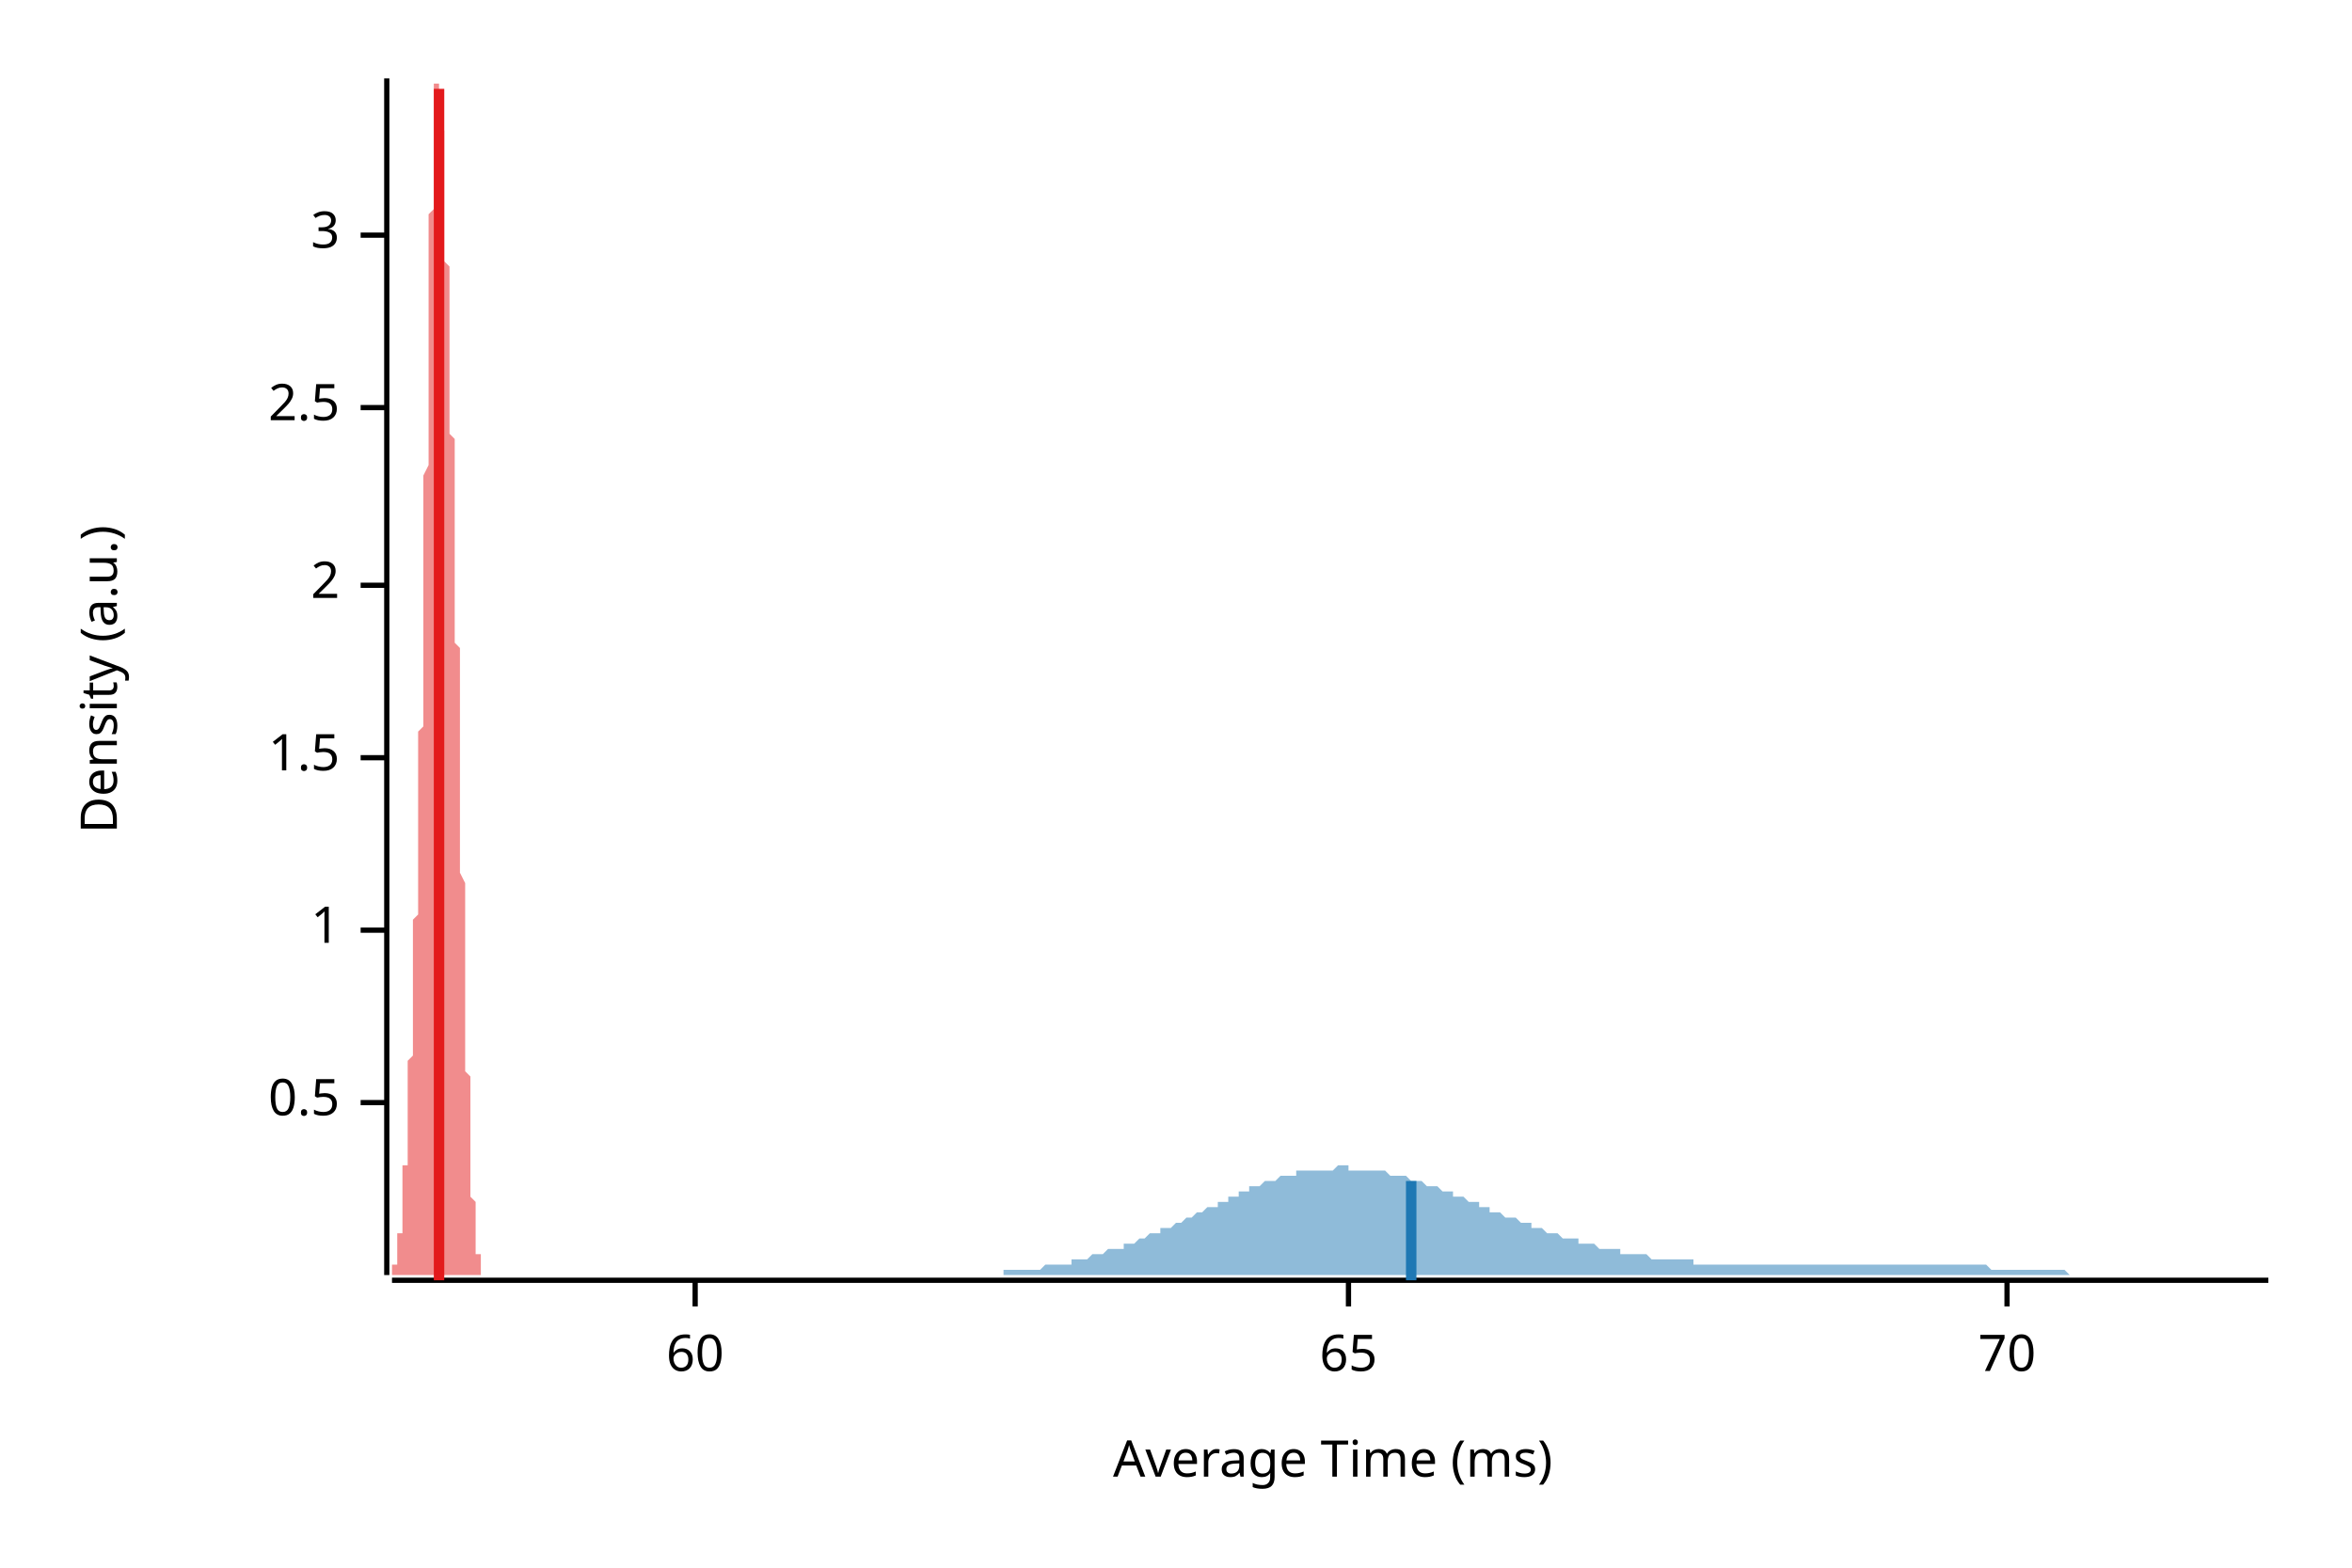
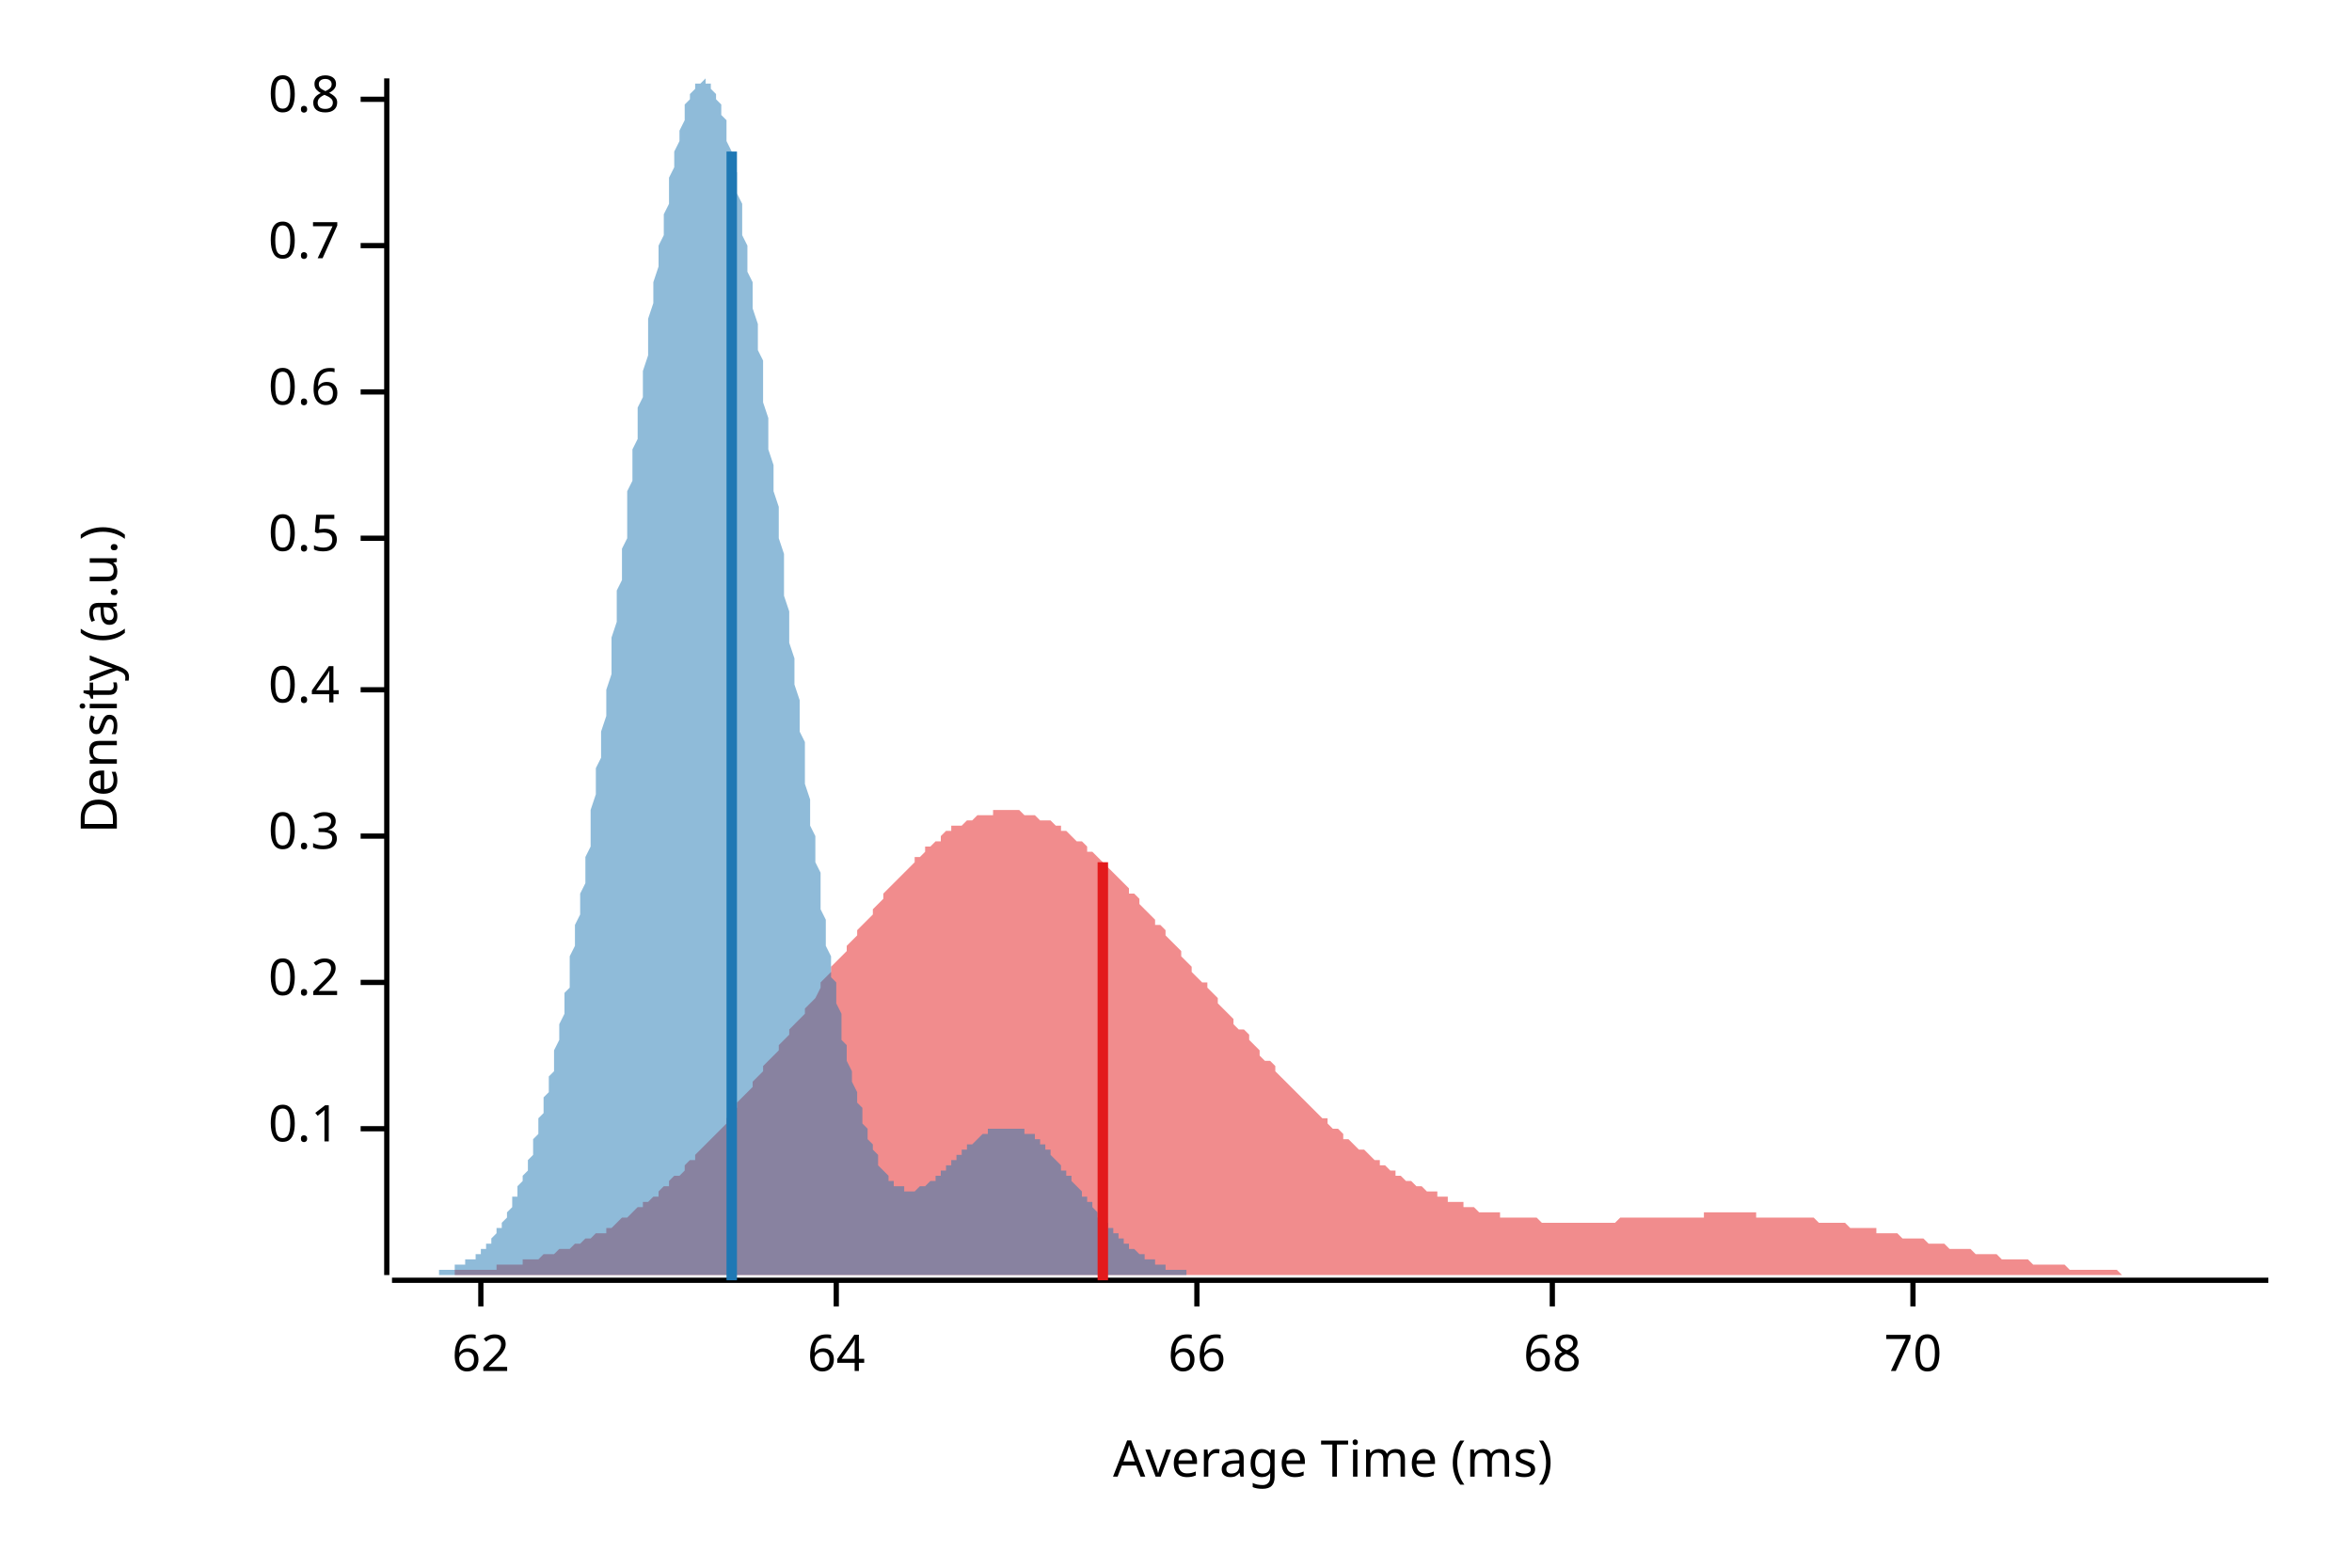
<svg xmlns="http://www.w3.org/2000/svg" width="450" height="300" viewBox="0 0 450 300">
  <text x="15" y="130" dy="0.76em" text-anchor="middle" font-family="sans-serif" font-size="9.677" opacity="1" fill="#000000" transform="rotate(270, 15, 130)">
Density (a.u.)
</text>
  <text x="255" y="285" dy="-0.5ex" text-anchor="middle" font-family="sans-serif" font-size="9.677" opacity="1" fill="#000000">
Average Time (ms)
</text>
  <polyline fill="none" opacity="1" stroke="#000000" stroke-width="1" points="74,15 74,244 " />
-   <text x="65" y="211" dy="0.5ex" text-anchor="end" font-family="sans-serif" font-size="9.677" opacity="1" fill="#000000">
+   <text x="65" y="216" dy="0.5ex" text-anchor="end" font-family="sans-serif" font-size="9.677" opacity="1" fill="#000000">
+ 0.1
+ </text>
+   <polyline fill="none" opacity="1" stroke="#000000" stroke-width="1" points="69,216 74,216 " />
+   <text x="65" y="188" dy="0.5ex" text-anchor="end" font-family="sans-serif" font-size="9.677" opacity="1" fill="#000000">
+ 0.2
+ </text>
+   <polyline fill="none" opacity="1" stroke="#000000" stroke-width="1" points="69,188 74,188 " />
+   <text x="65" y="160" dy="0.5ex" text-anchor="end" font-family="sans-serif" font-size="9.677" opacity="1" fill="#000000">
+ 0.3
+ </text>
+   <polyline fill="none" opacity="1" stroke="#000000" stroke-width="1" points="69,160 74,160 " />
+   <text x="65" y="132" dy="0.5ex" text-anchor="end" font-family="sans-serif" font-size="9.677" opacity="1" fill="#000000">
+ 0.4
+ </text>
+   <polyline fill="none" opacity="1" stroke="#000000" stroke-width="1" points="69,132 74,132 " />
+   <text x="65" y="103" dy="0.5ex" text-anchor="end" font-family="sans-serif" font-size="9.677" opacity="1" fill="#000000">
0.5
</text>
-   <polyline fill="none" opacity="1" stroke="#000000" stroke-width="1" points="69,211 74,211 " />
-   <text x="65" y="178" dy="0.5ex" text-anchor="end" font-family="sans-serif" font-size="9.677" opacity="1" fill="#000000">
- 1
+   <polyline fill="none" opacity="1" stroke="#000000" stroke-width="1" points="69,103 74,103 " />
+   <text x="65" y="75" dy="0.5ex" text-anchor="end" font-family="sans-serif" font-size="9.677" opacity="1" fill="#000000">
+ 0.6
</text>
-   <polyline fill="none" opacity="1" stroke="#000000" stroke-width="1" points="69,178 74,178 " />
-   <text x="65" y="145" dy="0.5ex" text-anchor="end" font-family="sans-serif" font-size="9.677" opacity="1" fill="#000000">
- 1.5
+   <polyline fill="none" opacity="1" stroke="#000000" stroke-width="1" points="69,75 74,75 " />
+   <text x="65" y="47" dy="0.5ex" text-anchor="end" font-family="sans-serif" font-size="9.677" opacity="1" fill="#000000">
+ 0.7
</text>
-   <polyline fill="none" opacity="1" stroke="#000000" stroke-width="1" points="69,145 74,145 " />
-   <text x="65" y="112" dy="0.5ex" text-anchor="end" font-family="sans-serif" font-size="9.677" opacity="1" fill="#000000">
- 2
+   <polyline fill="none" opacity="1" stroke="#000000" stroke-width="1" points="69,47 74,47 " />
+   <text x="65" y="19" dy="0.5ex" text-anchor="end" font-family="sans-serif" font-size="9.677" opacity="1" fill="#000000">
+ 0.8
</text>
-   <polyline fill="none" opacity="1" stroke="#000000" stroke-width="1" points="69,112 74,112 " />
-   <text x="65" y="78" dy="0.5ex" text-anchor="end" font-family="sans-serif" font-size="9.677" opacity="1" fill="#000000">
- 2.5
+   <polyline fill="none" opacity="1" stroke="#000000" stroke-width="1" points="69,19 74,19 " />
+   <polyline fill="none" opacity="1" stroke="#000000" stroke-width="1" points="75,245 434,245 " />
+   <text x="92" y="255" dy="0.76em" text-anchor="middle" font-family="sans-serif" font-size="9.677" opacity="1" fill="#000000">
+ 62
</text>
-   <polyline fill="none" opacity="1" stroke="#000000" stroke-width="1" points="69,78 74,78 " />
-   <text x="65" y="45" dy="0.5ex" text-anchor="end" font-family="sans-serif" font-size="9.677" opacity="1" fill="#000000">
- 3
+   <polyline fill="none" opacity="1" stroke="#000000" stroke-width="1" points="92,245 92,250 " />
+   <text x="160" y="255" dy="0.76em" text-anchor="middle" font-family="sans-serif" font-size="9.677" opacity="1" fill="#000000">
+ 64
</text>
-   <polyline fill="none" opacity="1" stroke="#000000" stroke-width="1" points="69,45 74,45 " />
-   <polyline fill="none" opacity="1" stroke="#000000" stroke-width="1" points="75,245 434,245 " />
-   <text x="133" y="255" dy="0.76em" text-anchor="middle" font-family="sans-serif" font-size="9.677" opacity="1" fill="#000000">
- 60
+   <polyline fill="none" opacity="1" stroke="#000000" stroke-width="1" points="160,245 160,250 " />
+   <text x="229" y="255" dy="0.76em" text-anchor="middle" font-family="sans-serif" font-size="9.677" opacity="1" fill="#000000">
+ 66
</text>
-   <polyline fill="none" opacity="1" stroke="#000000" stroke-width="1" points="133,245 133,250 " />
-   <text x="258" y="255" dy="0.76em" text-anchor="middle" font-family="sans-serif" font-size="9.677" opacity="1" fill="#000000">
- 65
+   <polyline fill="none" opacity="1" stroke="#000000" stroke-width="1" points="229,245 229,250 " />
+   <text x="297" y="255" dy="0.76em" text-anchor="middle" font-family="sans-serif" font-size="9.677" opacity="1" fill="#000000">
+ 68
</text>
-   <polyline fill="none" opacity="1" stroke="#000000" stroke-width="1" points="258,245 258,250 " />
-   <text x="384" y="255" dy="0.76em" text-anchor="middle" font-family="sans-serif" font-size="9.677" opacity="1" fill="#000000">
+   <polyline fill="none" opacity="1" stroke="#000000" stroke-width="1" points="297,245 297,250 " />
+   <text x="366" y="255" dy="0.76em" text-anchor="middle" font-family="sans-serif" font-size="9.677" opacity="1" fill="#000000">
70
</text>
-   <polyline fill="none" opacity="1" stroke="#000000" stroke-width="1" points="384,245 384,250 " />
-   <polygon opacity="0.5" fill="#E31A1C" points="75,244 75,244 75,244 75,244 75,244 75,244 75,244 75,244 75,244 75,244 75,244 75,244 75,244 75,244 75,243 75,243 75,243 75,243 75,243 75,243 75,243 75,243 75,243 75,243 75,243 75,242 75,242 75,242 76,242 76,242 76,242 76,242 76,242 76,241 76,241 76,241 76,241 76,241 76,241 76,240 76,240 76,240 76,240 76,239 76,239 76,239 76,239 76,238 76,238 76,238 76,238 76,237 76,237 76,237 76,236 77,236 77,236 77,235 77,235 77,234 77,234 77,234 77,233 77,233 77,232 77,232 77,231 77,231 77,231 77,230 77,230 77,229 77,229 77,228 77,227 77,227 77,226 77,226 77,225 77,225 77,224 77,223 78,223 78,222 78,221 78,221 78,220 78,219 78,219 78,218 78,217 78,217 78,216 78,215 78,214 78,214 78,213 78,212 78,211 78,211 78,210 78,209 78,208 78,207 78,207 78,206 78,205 78,204 78,203 79,202 79,202 79,201 79,200 79,199 79,198 79,197 79,196 79,195 79,194 79,194 79,193 79,192 79,191 79,190 79,189 79,188 79,187 79,186 79,185 79,184 79,183 79,182 79,181 79,180 79,179 79,178 79,176 80,175 80,174 80,173 80,172 80,171 80,170 80,168 80,167 80,166 80,165 80,163 80,162 80,161 80,160 80,158 80,157 80,155 80,154 80,153 80,151 80,150 80,148 80,147 80,145 80,144 80,142 80,140 81,139 81,137 81,136 81,134 81,132 81,130 81,129 81,127 81,125 81,123 81,122 81,120 81,118 81,116 81,114 81,112 81,110 81,108 81,107 81,105 81,103 81,101 81,99 81,97 81,95 81,93 81,91 82,89 82,87 82,85 82,83 82,81 82,79 82,77 82,75 82,73 82,71 82,69 82,67 82,65 82,63 82,62 82,60 82,58 82,56 82,54 82,53 82,51 82,49 82,48 82,46 82,44 82,43 82,41 83,40 83,38 83,37 83,36 83,34 83,33 83,32 83,31 83,29 83,28 83,27 83,26 83,25 83,24 83,23 83,23 83,22 83,21 83,20 83,20 83,19 83,18 83,18 83,18 83,17 83,17 83,16 84,16 84,16 84,16 84,16 84,16 84,16 84,15 84,16 84,16 84,16 84,16 84,16 84,16 84,17 84,17 84,17 84,18 84,18 84,19 84,19 84,20 84,20 84,21 84,21 84,22 84,23 84,23 84,24 85,25 85,25 85,26 85,27 85,28 85,29 85,30 85,30 85,31 85,32 85,33 85,34 85,35 85,36 85,37 85,38 85,39 85,40 85,41 85,42 85,43 85,44 85,45 85,46 85,48 85,49 85,50 86,51 86,52 86,53 86,54 86,56 86,57 86,58 86,59 86,60 86,61 86,63 86,64 86,65 86,66 86,68 86,69 86,70 86,71 86,73 86,74 86,75 86,76 86,78 86,79 86,80 86,82 86,83 87,84 87,86 87,87 87,88 87,90 87,91 87,93 87,94 87,95 87,97 87,98 87,100 87,101 87,103 87,104 87,106 87,107 87,109 87,110 87,112 87,113 87,115 87,116 87,118 87,119 87,121 87,123 88,124 88,126 88,127 88,129 88,131 88,132 88,134 88,135 88,137 88,139 88,140 88,142 88,143 88,145 88,147 88,148 88,150 88,152 88,153 88,155 88,156 88,158 88,160 88,161 88,163 88,164 88,166 88,167 89,169 89,171 89,172 89,174 89,175 89,177 89,178 89,180 89,181 89,183 89,184 89,185 89,187 89,188 89,190 89,191 89,192 89,194 89,195 89,196 89,198 89,199 89,200 89,201 89,203 89,204 89,205 90,206 90,207 90,208 90,209 90,211 90,212 90,213 90,214 90,215 90,216 90,217 90,217 90,218 90,219 90,220 90,221 90,222 90,223 90,223 90,224 90,225 90,226 90,226 90,227 90,228 90,228 90,229 91,230 91,230 91,231 91,231 91,232 91,232 91,233 91,233 91,234 91,234 91,235 91,235 91,236 91,236 91,236 91,237 91,237 91,237 91,238 91,238 91,238 91,239 91,239 91,239 91,240 91,240 91,240 92,240 92,240 92,241 92,241 92,241 92,241 92,241 92,242 92,242 92,242 92,242 92,242 92,242 92,242 92,243 92,243 92,243 92,243 92,243 92,243 92,243 92,243 92,243 92,243 92,243 92,244 92,244 93,244 93,244 93,244 93,244 93,244 93,244 93,244 93,244 93,244 93,244 93,244 75,244 " />
-   <polygon opacity="0.5" fill="#1F78B4" points="170,244 171,244 171,244 172,244 172,244 173,244 173,244 174,244 174,244 175,244 176,244 176,244 177,244 177,244 178,244 178,244 179,244 179,244 180,244 180,244 181,244 181,244 182,244 182,244 183,244 183,244 184,244 184,244 185,244 186,244 186,244 187,244 187,244 188,244 188,244 189,244 189,244 190,244 190,244 191,244 191,244 192,244 192,243 193,243 193,243 194,243 195,243 195,243 196,243 196,243 197,243 197,243 198,243 198,243 199,243 199,243 200,242 200,242 201,242 201,242 202,242 202,242 203,242 203,242 204,242 205,242 205,241 206,241 206,241 207,241 207,241 208,241 208,241 209,240 209,240 210,240 210,240 211,240 211,240 212,239 212,239 213,239 214,239 214,239 215,239 215,238 216,238 216,238 217,238 217,238 218,237 218,237 219,237 219,237 220,236 220,236 221,236 221,236 222,236 222,235 223,235 224,235 224,235 225,234 225,234 226,234 226,234 227,233 227,233 228,233 228,233 229,232 229,232 230,232 230,232 231,231 231,231 232,231 233,231 233,230 234,230 234,230 235,230 235,229 236,229 236,229 237,229 237,228 238,228 238,228 239,228 239,227 240,227 240,227 241,227 241,227 242,226 243,226 243,226 244,226 244,226 245,225 245,225 246,225 246,225 247,225 247,225 248,225 248,224 249,224 249,224 250,224 250,224 251,224 251,224 252,224 253,224 253,224 254,224 254,224 255,224 255,224 256,223 256,223 257,223 257,223 258,223 258,224 259,224 259,224 260,224 260,224 261,224 262,224 262,224 263,224 263,224 264,224 264,224 265,224 265,224 266,225 266,225 267,225 267,225 268,225 268,225 269,225 269,225 270,226 270,226 271,226 272,226 272,226 273,227 273,227 274,227 274,227 275,227 275,227 276,228 276,228 277,228 277,228 278,228 278,229 279,229 279,229 280,229 281,230 281,230 282,230 282,230 283,230 283,231 284,231 284,231 285,231 285,232 286,232 286,232 287,232 287,232 288,233 288,233 289,233 289,233 290,233 291,234 291,234 292,234 292,234 293,234 293,235 294,235 294,235 295,235 295,235 296,236 296,236 297,236 297,236 298,236 298,236 299,237 300,237 300,237 301,237 301,237 302,237 302,238 303,238 303,238 304,238 304,238 305,238 305,238 306,239 306,239 307,239 307,239 308,239 308,239 309,239 310,239 310,240 311,240 311,240 312,240 312,240 313,240 313,240 314,240 314,240 315,240 315,240 316,241 316,241 317,241 317,241 318,241 318,241 319,241 320,241 320,241 321,241 321,241 322,241 322,241 323,241 323,241 324,241 324,242 325,242 325,242 326,242 326,242 327,242 327,242 328,242 329,242 329,242 330,242 330,242 331,242 331,242 332,242 332,242 333,242 333,242 334,242 334,242 335,242 335,242 336,242 336,242 337,242 337,242 338,242 339,242 339,242 340,242 340,242 341,242 341,242 342,242 342,242 343,242 343,242 344,242 344,242 345,242 345,242 346,242 346,242 347,242 348,242 348,242 349,242 349,242 350,242 350,242 351,242 351,242 352,242 352,242 353,242 353,242 354,242 354,242 355,242 355,242 356,242 356,242 357,242 358,242 358,242 359,242 359,242 360,242 360,242 361,242 361,242 362,242 362,242 363,242 363,242 364,242 364,242 365,242 365,242 366,242 367,242 367,242 368,242 368,242 369,242 369,242 370,242 370,242 371,242 371,242 372,242 372,242 373,242 373,242 374,242 374,242 375,242 375,242 376,242 377,242 377,242 378,242 378,242 379,242 379,242 380,242 380,242 381,243 381,243 382,243 382,243 383,243 383,243 384,243 384,243 385,243 385,243 386,243 387,243 387,243 388,243 388,243 389,243 389,243 390,243 390,243 391,243 391,243 392,243 392,243 393,243 393,243 394,243 394,243 395,243 396,244 396,244 397,244 397,244 398,244 398,244 399,244 399,244 400,244 400,244 401,244 401,244 402,244 402,244 403,244 403,244 404,244 404,244 405,244 406,244 406,244 407,244 407,244 408,244 408,244 409,244 409,244 410,244 410,244 411,244 411,244 412,244 412,244 413,244 413,244 414,244 415,244 415,244 416,244 416,244 417,244 417,244 418,244 418,244 419,244 419,244 420,244 420,244 421,244 421,244 422,244 422,244 423,244 423,244 424,244 425,244 425,244 426,244 426,244 427,244 427,244 428,244 428,244 429,244 429,244 430,244 430,244 431,244 431,244 432,244 432,244 433,244 434,244 434,244 170,244 " />
-   <polyline fill="none" opacity="1" stroke="#E31A1C" stroke-width="2" points="84,245 84,17 " />
-   <polyline fill="none" opacity="1" stroke="#1F78B4" stroke-width="2" points="270,245 270,226 " />
+   <polyline fill="none" opacity="1" stroke="#000000" stroke-width="1" points="366,245 366,250 " />
+   <polygon opacity="0.5" fill="#E31A1C" points="75,244 75,244 76,244 77,244 77,244 78,244 79,244 80,244 80,244 81,244 82,244 82,244 83,244 84,244 85,244 85,244 86,244 87,244 87,243 88,243 89,243 90,243 90,243 91,243 92,243 92,243 93,243 94,243 95,243 95,242 96,242 97,242 98,242 98,242 99,242 100,242 100,241 101,241 102,241 103,241 103,241 104,240 105,240 105,240 106,240 107,239 108,239 108,239 109,239 110,238 110,238 111,238 112,237 113,237 113,237 114,236 115,236 116,236 116,235 117,235 118,234 118,234 119,233 120,233 121,232 121,232 122,231 123,231 123,230 124,230 125,229 126,229 126,228 127,227 128,227 128,226 129,225 130,225 131,224 131,223 132,222 133,222 133,221 134,220 135,219 136,218 136,218 137,217 138,216 139,215 139,214 140,213 141,212 141,211 142,210 143,209 144,208 144,207 145,206 146,205 146,204 147,203 148,202 149,201 149,200 150,199 151,198 151,197 152,196 153,195 154,194 154,193 155,192 156,191 157,189 157,188 158,187 159,186 159,185 160,184 161,183 162,182 162,181 163,180 164,179 164,178 165,177 166,176 167,175 167,174 168,173 169,172 169,171 170,170 171,169 172,168 172,168 173,167 174,166 175,165 175,164 176,164 177,163 177,162 178,162 179,161 180,161 180,160 181,159 182,159 182,158 183,158 184,158 185,157 185,157 186,157 187,156 187,156 188,156 189,156 190,156 190,155 191,155 192,155 192,155 193,155 194,155 195,155 195,155 196,156 197,156 198,156 198,156 199,157 200,157 200,157 201,157 202,158 203,158 203,159 204,159 205,160 205,160 206,161 207,161 208,162 208,163 209,163 210,164 210,164 211,165 212,166 213,167 213,167 214,168 215,169 216,170 216,171 217,171 218,172 218,173 219,174 220,175 221,176 221,177 222,177 223,178 223,179 224,180 225,181 226,182 226,183 227,184 228,185 228,186 229,187 230,188 231,188 231,189 232,190 233,191 233,192 234,193 235,194 236,195 236,196 237,197 238,197 239,198 239,199 240,200 241,201 241,202 242,203 243,203 244,204 244,205 245,206 246,207 246,207 247,208 248,209 249,210 249,210 250,211 251,212 251,212 252,213 253,214 254,214 254,215 255,216 256,216 257,217 257,218 258,218 259,219 259,219 260,220 261,220 262,221 262,221 263,222 264,222 264,223 265,223 266,224 267,224 267,225 268,225 269,226 269,226 270,226 271,227 272,227 272,227 273,228 274,228 275,228 275,229 276,229 277,229 277,230 278,230 279,230 280,230 280,231 281,231 282,231 282,231 283,232 284,232 285,232 285,232 286,232 287,232 287,233 288,233 289,233 290,233 290,233 291,233 292,233 292,233 293,233 294,233 295,234 295,234 296,234 297,234 298,234 298,234 299,234 300,234 300,234 301,234 302,234 303,234 303,234 304,234 305,234 305,234 306,234 307,234 308,234 308,234 309,234 310,233 310,233 311,233 312,233 313,233 313,233 314,233 315,233 316,233 316,233 317,233 318,233 318,233 319,233 320,233 321,233 321,233 322,233 323,233 323,233 324,233 325,233 326,233 326,232 327,232 328,232 328,232 329,232 330,232 331,232 331,232 332,232 333,232 333,232 334,232 335,232 336,232 336,233 337,233 338,233 339,233 339,233 340,233 341,233 341,233 342,233 343,233 344,233 344,233 345,233 346,233 346,233 347,233 348,234 349,234 349,234 350,234 351,234 351,234 352,234 353,234 354,235 354,235 355,235 356,235 357,235 357,235 358,235 359,235 359,236 360,236 361,236 362,236 362,236 363,236 364,237 364,237 365,237 366,237 367,237 367,237 368,237 369,238 369,238 370,238 371,238 372,238 372,238 373,239 374,239 375,239 375,239 376,239 377,239 377,239 378,240 379,240 380,240 380,240 381,240 382,240 382,240 383,241 384,241 385,241 385,241 386,241 387,241 387,241 388,241 389,242 390,242 390,242 391,242 392,242 392,242 393,242 394,242 395,242 395,242 396,243 397,243 398,243 398,243 399,243 400,243 400,243 401,243 402,243 403,243 403,243 404,243 405,243 405,243 406,244 407,244 408,244 408,244 409,244 410,244 410,244 411,244 412,244 413,244 413,244 414,244 415,244 416,244 416,244 417,244 418,244 418,244 419,244 420,244 421,244 421,244 422,244 423,244 423,244 424,244 425,244 426,244 426,244 427,244 428,244 428,244 429,244 430,244 431,244 431,244 432,244 433,244 434,244 434,244 75,244 " />
+   <polygon opacity="0.5" fill="#1F78B4" points="80,244 80,244 81,244 81,244 81,244 82,244 82,244 82,244 83,244 83,244 83,244 83,244 84,244 84,244 84,243 85,243 85,243 85,243 86,243 86,243 86,243 87,243 87,243 87,243 87,242 88,242 88,242 88,242 89,242 89,242 89,241 90,241 90,241 90,241 91,241 91,240 91,240 91,240 92,240 92,239 92,239 93,239 93,238 93,238 94,238 94,237 94,237 95,236 95,236 95,236 95,235 96,235 96,234 96,234 97,233 97,232 97,232 98,231 98,231 98,230 98,229 99,229 99,228 99,227 100,226 100,225 100,225 101,224 101,223 101,222 102,221 102,220 102,219 102,218 103,217 103,215 103,214 104,213 104,212 104,210 105,209 105,208 105,206 106,205 106,204 106,202 106,201 107,199 107,197 107,196 108,194 108,192 108,190 109,189 109,187 109,185 109,183 110,181 110,179 110,177 111,175 111,173 111,171 112,169 112,166 112,164 113,162 113,159 113,157 113,155 114,152 114,150 114,147 115,145 115,142 115,140 116,137 116,135 116,132 117,129 117,127 117,124 117,122 118,119 118,116 118,113 119,111 119,108 119,105 120,103 120,100 120,97 120,94 121,92 121,89 121,86 122,84 122,81 122,78 123,76 123,73 123,71 124,68 124,66 124,63 124,61 125,58 125,56 125,54 126,51 126,49 126,47 127,45 127,43 127,41 128,39 128,37 128,35 128,34 129,32 129,30 129,29 130,27 130,26 130,25 131,23 131,22 131,21 131,20 132,19 132,19 132,18 133,17 133,17 133,16 134,16 134,16 134,16 135,15 135,16 135,16 135,16 136,16 136,17 136,17 137,18 137,18 137,19 138,20 138,21 138,22 139,23 139,24 139,26 139,27 140,29 140,30 140,32 141,33 141,35 141,37 142,39 142,41 142,43 142,45 143,47 143,50 143,52 144,54 144,57 144,59 145,62 145,64 145,67 146,69 146,72 146,75 146,77 147,80 147,83 147,86 148,89 148,91 148,94 149,97 149,100 149,103 150,106 150,109 150,111 150,114 151,117 151,120 151,123 152,126 152,129 152,131 153,134 153,137 153,140 154,142 154,145 154,148 154,150 155,153 155,155 155,158 156,160 156,163 156,165 157,167 157,170 157,172 157,174 158,176 158,179 158,181 159,183 159,185 159,187 160,188 160,190 160,192 161,194 161,196 161,197 161,199 162,200 162,202 162,203 163,205 163,206 163,207 164,209 164,210 164,211 165,212 165,213 165,214 165,215 166,216 166,217 166,218 167,219 167,220 167,220 168,221 168,222 168,222 168,223 169,224 169,224 169,224 170,225 170,225 170,226 171,226 171,226 171,227 172,227 172,227 172,227 172,227 173,227 173,228 173,228 174,228 174,228 174,228 175,228 175,228 175,228 176,227 176,227 176,227 176,227 177,227 177,227 177,227 178,226 178,226 178,226 179,226 179,225 179,225 179,225 180,225 180,224 180,224 181,224 181,224 181,223 182,223 182,223 182,222 183,222 183,222 183,221 183,221 184,221 184,220 184,220 185,220 185,220 185,219 186,219 186,219 186,219 187,218 187,218 187,218 187,218 188,217 188,217 188,217 189,217 189,217 189,216 190,216 190,216 190,216 190,216 191,216 191,216 191,216 192,216 192,216 192,216 193,216 193,216 193,216 194,216 194,216 194,216 194,216 195,216 195,216 195,216 196,216 196,216 196,217 197,217 197,217 197,217 198,217 198,218 198,218 198,218 199,218 199,219 199,219 200,219 200,220 200,220 201,220 201,221 201,221 201,221 202,222 202,222 202,222 203,223 203,223 203,224 204,224 204,224 204,225 205,225 205,225 205,226 205,226 206,227 206,227 206,227 207,228 207,228 207,229 208,229 208,229 208,230 209,230 209,231 209,231 209,231 210,232 210,232 210,233 211,233 211,233 211,234 212,234 212,234 212,235 212,235 213,235 213,236 213,236 214,236 214,237 214,237 215,237 215,237 215,238 216,238 216,238 216,238 216,239 217,239 217,239 217,239 218,240 218,240 218,240 219,240 219,240 219,241 220,241 220,241 220,241 220,241 221,241 221,242 221,242 222,242 222,242 222,242 223,242 223,242 223,243 224,243 224,243 224,243 224,243 225,243 225,243 225,243 226,243 226,243 226,243 227,243 227,244 227,244 227,244 228,244 228,244 228,244 229,244 229,244 229,244 230,244 230,244 230,244 231,244 231,244 231,244 231,244 232,244 232,244 232,244 233,244 233,244 80,244 " />
+   <polyline fill="none" opacity="1" stroke="#E31A1C" stroke-width="2" points="211,245 211,165 " />
+   <polyline fill="none" opacity="1" stroke="#1F78B4" stroke-width="2" points="140,245 140,29 " />
</svg>
